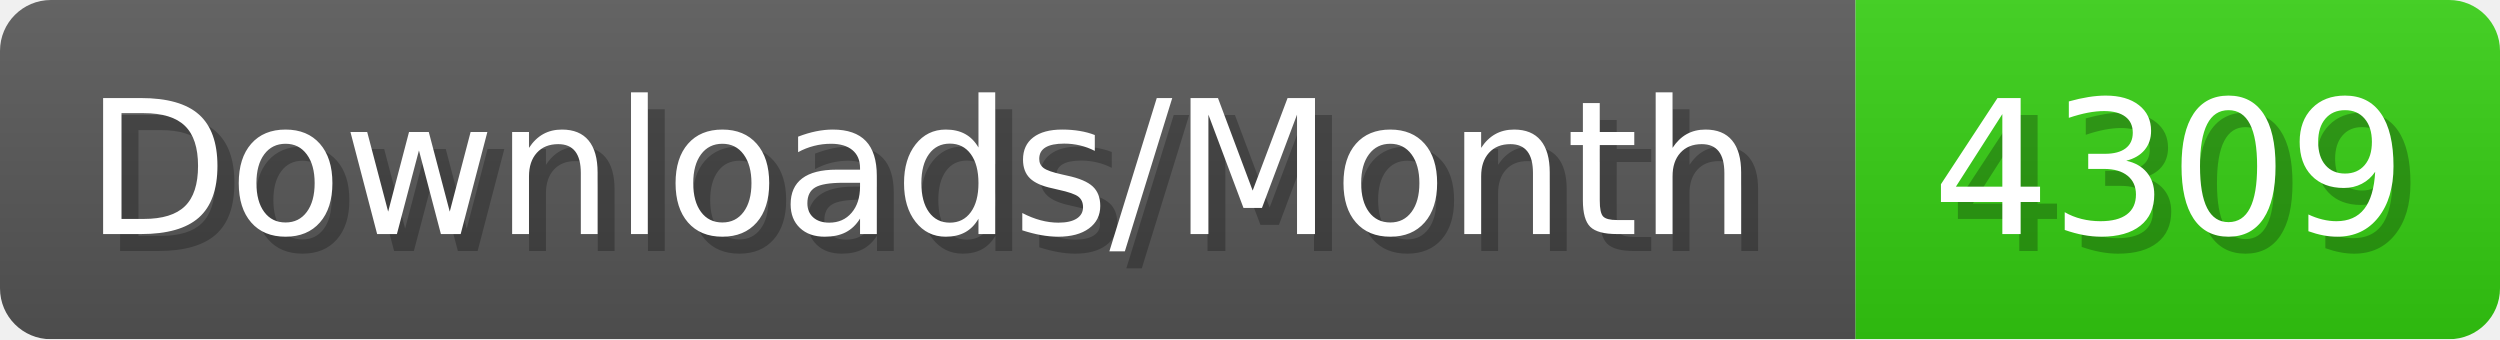
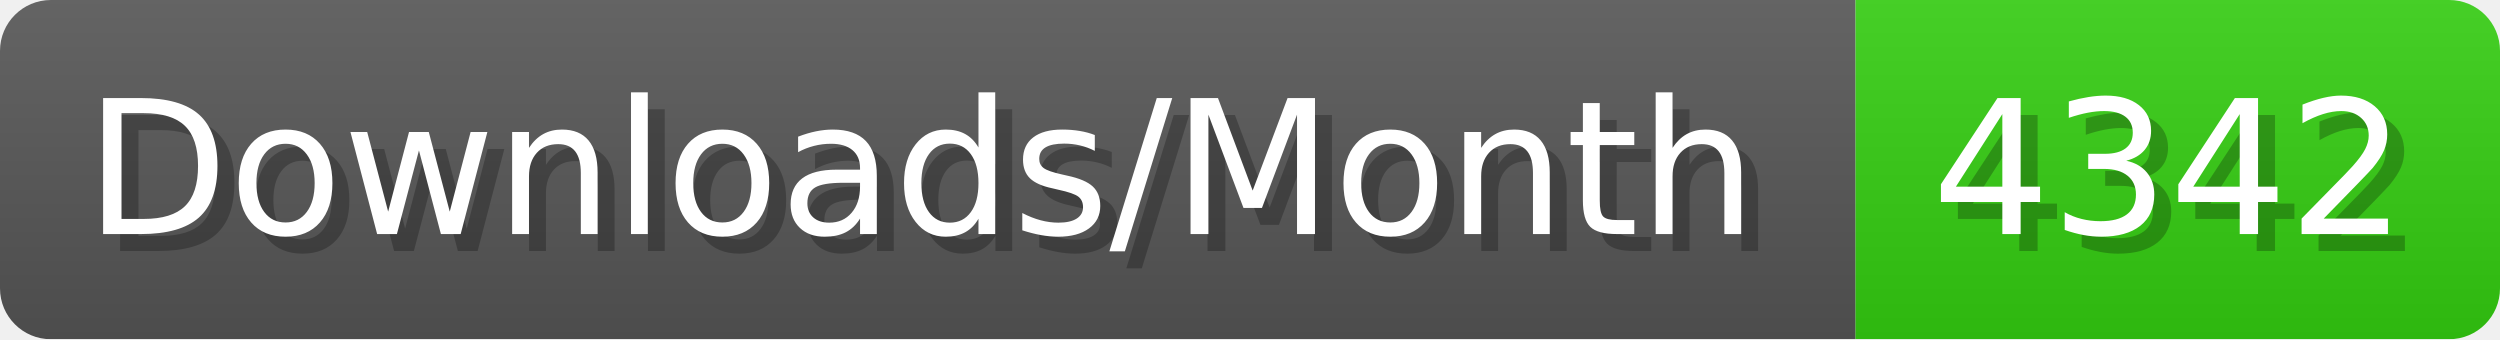
- <svg xmlns="http://www.w3.org/2000/svg" width="147.4" height="20" viewBox="0 0 1474 200" role="img" aria-label="Downloads/Month: 4309">
+ <svg xmlns="http://www.w3.org/2000/svg" width="147.4" height="20" viewBox="0 0 1474 200" role="img" aria-label="Downloads/Month: 4342">
  <linearGradient id="YlXUI" x2="0" y2="100%">
    <stop offset="0" stop-opacity=".1" stop-color="#EEE" />
    <stop offset="1" stop-opacity=".1" />
  </linearGradient>
  <mask id="JHhop">
    <rect width="1474" height="200" rx="30" fill="#FFF" />
  </mask>
  <g mask="url(#JHhop)">
    <rect width="1094" height="200" fill="#555" />
    <rect width="380" height="200" fill="#3C1" x="1094" />
    <rect width="1474" height="200" fill="url(#YlXUI)" />
  </g>
  <g aria-hidden="true" fill="#fff" text-anchor="start" font-family="Verdana,DejaVu Sans,sans-serif" font-size="110">
    <text x="60" y="148" textLength="994" fill="#000" opacity="0.25">Downloads/Month</text>
    <text x="50" y="138" textLength="994">Downloads/Month</text>
-     <text x="1149" y="148" textLength="280" fill="#000" opacity="0.25">4309</text>
-     <text x="1139" y="138" textLength="280">4309</text>
+     <text x="1149" y="148" textLength="280" fill="#000" opacity="0.25">4342</text>
+     <text x="1139" y="138" textLength="280">4342</text>
  </g>
</svg>
